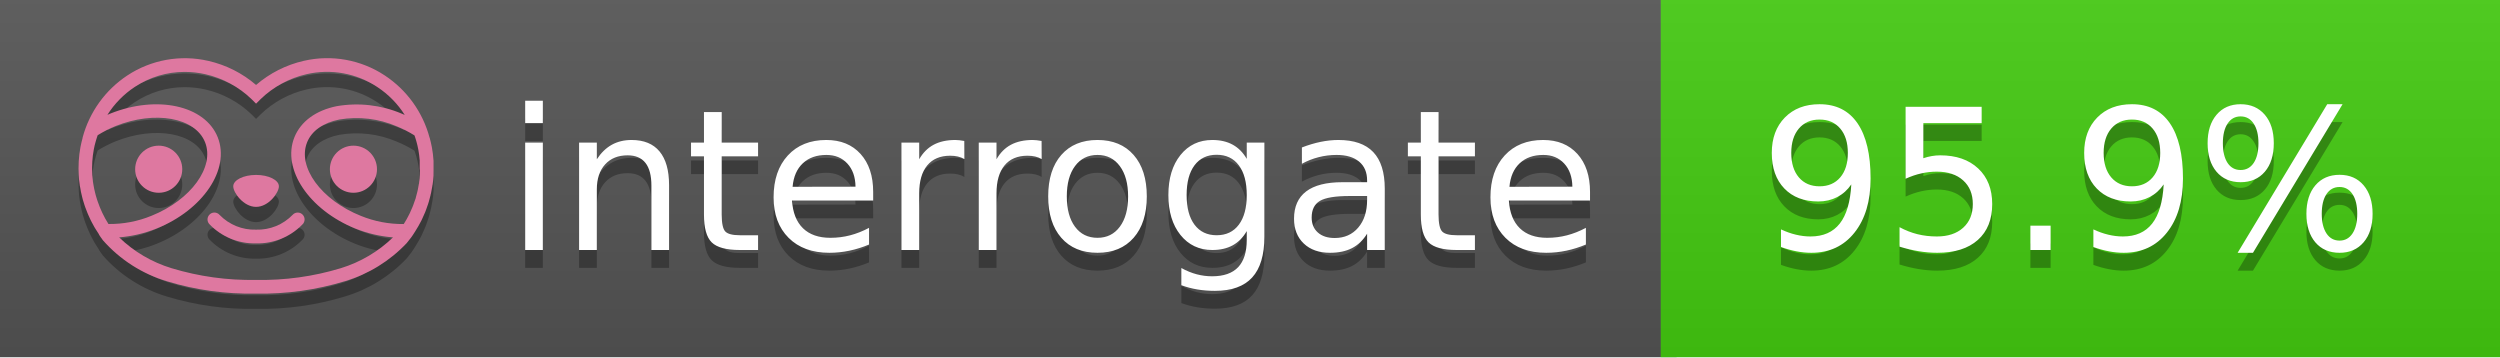
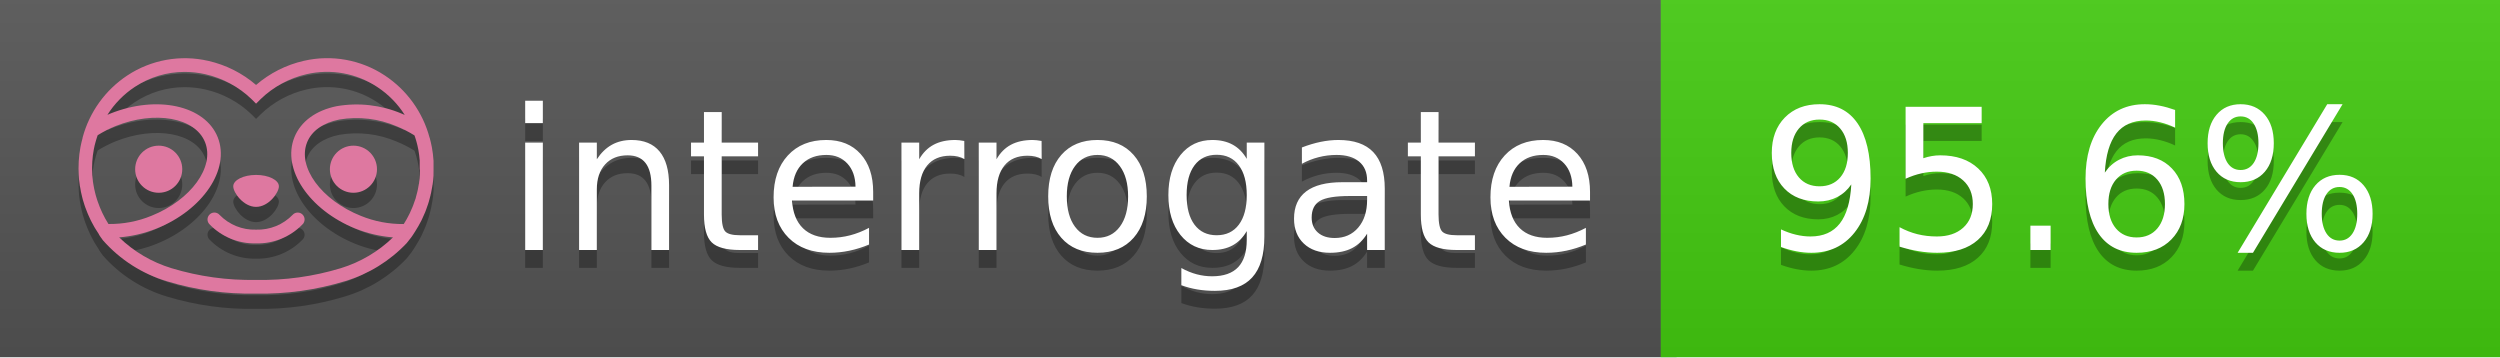
<svg xmlns="http://www.w3.org/2000/svg" width="140" height="20" viewBox="0 0 140 20" version="1.1" xml:space="preserve" style="fill-rule:evenodd;clip-rule:evenodd;stroke-linejoin:round;stroke-miterlimit:2;">
  <g transform="matrix(1,0,0,1,22,0)">
    <g id="backgrounds" transform="matrix(1.32789,0,0,1,-22.3892,0)">
      <rect x="0" y="0" width="71" height="20" style="fill:rgb(85,85,85);" />
    </g>
    <rect x="71" y="0" width="47" height="20" data-interrogate="color" style="fill:#4c1" />
    <g transform="matrix(1.19746,0,0,1,-22.3744,-4.85723e-16)">
      <rect x="0" y="0" width="118" height="20" style="fill:url(#_Linear1);" />
    </g>
  </g>
  <g fill="#fff" text-anchor="middle" font-family="DejaVu Sans,Verdana,Geneva,sans-serif" font-size="110">
    <text x="590" y="150" fill="#010101" fill-opacity=".3" transform="scale(.1)" textLength="610">interrogate</text>
    <text x="590" y="140" transform="scale(.1)" textLength="610">interrogate</text>
-     <text x="1160" y="150" fill="#010101" fill-opacity=".3" transform="scale(.1)" textLength="370" data-interrogate="result">95.9%</text>
-     <text x="1160" y="140" transform="scale(.1)" textLength="370" data-interrogate="result">95.9%</text>
+     <text x="1160" y="150" fill="#010101" fill-opacity=".3" transform="scale(.1)" textLength="370" data-interrogate="result">95.6%</text>
+     <text x="1160" y="140" transform="scale(.1)" textLength="370" data-interrogate="result">95.6%</text>
  </g>
  <g id="logo-shadow" transform="matrix(0.854876,0,0,0.854876,-6.73514,1.732)">
    <g transform="matrix(0.299012,0,0,0.299012,9.70229,-6.68582)">
      <path d="M50,64.25C52.76,64.25 55,61.13 55,59.75C55,58.37 52.76,57.25 50,57.25C47.24,57.25 45,58.37 45,59.75C45,61.13 47.24,64.25 50,64.25Z" style="fill:rgb(1,1,1);fill-opacity:0.3;fill-rule:nonzero;" />
    </g>
    <g transform="matrix(0.299012,0,0,0.299012,9.70229,-6.68582)">
      <path d="M88,49.05C86.506,43.475 83.018,38.638 78.2,35.46C72.969,32.002 66.539,30.844 60.43,32.26C56.576,33.145 52.995,34.958 50,37.54C46.998,34.958 43.411,33.149 39.55,32.27C33.441,30.853 27.011,32.011 21.78,35.47C16.97,38.652 13.489,43.489 12,49.06L12,49.13C11.82,49.79 11.66,50.46 11.53,51.13C11.146,53.207 11.021,55.323 11.16,57.43C11.16,58.03 11.26,58.63 11.34,59.23C11.34,59.51 11.43,59.79 11.48,60.07C11.53,60.35 11.58,60.68 11.64,60.98C11.7,61.28 11.8,61.69 11.89,62.05C11.98,62.41 11.99,62.47 12.05,62.68C12.16,63.07 12.28,63.46 12.41,63.84L12.58,64.34C12.72,64.74 12.88,65.14 13.04,65.53L13.23,65.98C13.403,66.373 13.583,66.767 13.77,67.16L13.99,67.59C14.19,67.97 14.39,68.35 14.61,68.73L14.87,69.15C15.1,69.52 15.33,69.89 15.58,70.26L15.58,70.32L15.99,70.93C16.14,71.14 16.29,71.36 16.45,71.57C20.206,75.83 25.086,78.95 30.53,80.57C36.839,82.48 43.41,83.385 50,83.25C56.599,83.374 63.177,82.456 69.49,80.53C74.644,78.978 79.303,76.102 83,72.19C83.34,71.78 83.65,71.35 84,70.92L84.18,70.66L84.33,70.44L84.41,70.32C84.55,70.12 84.67,69.9 84.81,69.7C85.07,69.3 85.32,68.89 85.55,68.48C85.78,68.07 86.02,67.65 86.23,67.22C86.31,67.05 86.39,66.88 86.47,66.7C86.67,66.28 86.85,65.87 87.03,65.44L87.23,64.92C87.397,64.487 87.55,64.05 87.69,63.61L87.85,63.09C87.98,62.64 88.1,62.19 88.21,61.74C88.21,61.57 88.3,61.39 88.33,61.22C88.43,60.75 88.52,60.22 88.6,59.79C88.6,59.64 88.66,59.49 88.68,59.33C88.77,58.71 88.84,58.08 88.88,57.45L88.88,54.17C88.817,53.164 88.693,52.162 88.51,51.17C88.38,50.5 88.23,49.84 88.05,49.17L88,49.05ZM85.89,56.44L85.89,57.23C85.89,57.78 85.79,58.32 85.72,58.86C85.72,59.01 85.72,59.15 85.65,59.3C85.59,59.7 85.51,60.11 85.43,60.51L85.32,60.99C85.23,61.38 85.12,61.77 85.01,62.16C85.01,62.31 84.93,62.46 84.88,62.6C84.74,63.04 84.59,63.47 84.42,63.9L84.27,64.28C84.1,64.71 83.91,65.14 83.71,65.56C83.51,65.98 83.43,66.12 83.28,66.4L83.01,66.91C82.83,67.223 82.643,67.537 82.45,67.85L82.35,68.01C79.121,68.047 75.918,67.434 72.93,66.21C64.27,62.74 59,55.52 61.18,50.11C62.18,47.6 64.7,45.82 68.26,45.11C72.489,44.395 76.835,44.908 80.78,46.59C82.141,47.144 83.453,47.813 84.7,48.59C84.76,48.76 84.82,48.93 84.88,49.1C84.94,49.27 85.05,49.63 85.12,49.9C85.28,50.5 85.44,51.1 85.55,51.73C85.691,52.507 85.792,53.292 85.85,54.08L85.85,55.89C85.85,56.12 85.91,56.25 85.91,56.45L85.89,56.44ZM17.66,68C16.668,66.435 15.869,64.756 15.28,63L15.17,62.68C15.06,62.35 14.96,62.01 14.87,61.68C14.823,61.493 14.777,61.31 14.73,61.13C14.66,60.84 14.59,60.55 14.53,60.27C14.47,59.99 14.43,59.72 14.38,59.44C14.33,59.16 14.3,59 14.27,58.78C14.2,58.27 14.15,57.78 14.11,57.23L14.11,57.03C14.008,55.236 14.122,53.437 14.45,51.67C14.56,51.06 14.71,50.46 14.88,49.87C14.96,49.59 15.04,49.32 15.13,49.05C15.22,48.78 15.24,48.72 15.3,48.55C16.548,47.774 17.859,47.105 19.22,46.55C27.86,43.09 36.65,44.67 38.82,50.08C40.99,55.49 35.73,62.74 27.09,66.2C24.101,67.431 20.893,68.043 17.66,68ZM68.57,77.68C62.554,79.508 56.287,80.376 50,80.25C43.737,80.37 37.495,79.506 31.5,77.69C27.185,76.38 23.243,74.062 20,70.93C22.815,70.706 25.58,70.055 28.2,69C38.37,64.92 44.39,56 41.6,49C38.81,42 28.27,39.72 18.1,43.8L17.43,44.09C18.973,41.648 21.019,39.561 23.43,37.97C26.671,35.824 30.473,34.68 34.36,34.68C35.884,34.681 37.404,34.852 38.89,35.19C42.694,36.049 46.191,37.935 49,40.64L50,41.64L51,40.64C53.797,37.937 57.279,36.049 61.07,35.18C66.402,33.947 72.014,34.968 76.57,38C78.98,39.588 81.026,41.671 82.57,44.11L81.9,43.82C77.409,41.921 72.464,41.355 67.66,42.19C63.08,43.12 59.79,45.54 58.39,49.02C55.6,55.97 61.62,64.94 71.79,69.02C74.414,70.07 77.182,70.714 80,70.93C76.776,74.05 72.859,76.363 68.57,77.68Z" style="fill:rgb(1,1,1);fill-opacity:0.3;fill-rule:nonzero;" />
    </g>
    <g transform="matrix(0.299012,0,0,0.299012,9.70229,-6.68582)">
      <circle cx="71.33" cy="56" r="5.16" style="fill:rgb(1,1,1);fill-opacity:0.3;" />
    </g>
    <g transform="matrix(0.299012,0,0,0.299012,9.70229,-6.68582)">
      <circle cx="28.67" cy="56" r="5.16" style="fill:rgb(1,1,1);fill-opacity:0.3;" />
    </g>
    <g transform="matrix(0.299012,0,0,0.299012,9.70229,-6.68582)">
      <path d="M58,66C55.912,68.161 53.003,69.339 50,69.24C46.997,69.339 44.088,68.161 42,66C41.714,65.677 41.302,65.491 40.87,65.491C40.042,65.491 39.361,66.172 39.361,67C39.361,67.368 39.496,67.724 39.74,68C42.403,70.804 46.134,72.35 50,72.25C53.862,72.347 57.59,70.802 60.25,68C60.495,67.725 60.63,67.369 60.63,67C60.63,66.174 59.951,65.495 59.125,65.495C58.695,65.495 58.285,65.679 58,66Z" style="fill:rgb(1,1,1);fill-opacity:0.3;fill-rule:nonzero;" />
    </g>
  </g>
  <g id="logo-pink" transform="matrix(0.854876,0,0,0.854876,-6.73514,0.877124)">
    <g transform="matrix(0.299012,0,0,0.299012,9.70229,-6.68582)">
      <path d="M50,64.25C52.76,64.25 55,61.13 55,59.75C55,58.37 52.76,57.25 50,57.25C47.24,57.25 45,58.37 45,59.75C45,61.13 47.24,64.25 50,64.25Z" style="fill:rgb(222,120,160);fill-rule:nonzero;" />
    </g>
    <g transform="matrix(0.299012,0,0,0.299012,9.70229,-6.68582)">
      <path d="M88,49.05C86.506,43.475 83.018,38.638 78.2,35.46C72.969,32.002 66.539,30.844 60.43,32.26C56.576,33.145 52.995,34.958 50,37.54C46.998,34.958 43.411,33.149 39.55,32.27C33.441,30.853 27.011,32.011 21.78,35.47C16.97,38.652 13.489,43.489 12,49.06L12,49.13C11.82,49.79 11.66,50.46 11.53,51.13C11.146,53.207 11.021,55.323 11.16,57.43C11.16,58.03 11.26,58.63 11.34,59.23C11.34,59.51 11.43,59.79 11.48,60.07C11.53,60.35 11.58,60.68 11.64,60.98C11.7,61.28 11.8,61.69 11.89,62.05C11.98,62.41 11.99,62.47 12.05,62.68C12.16,63.07 12.28,63.46 12.41,63.84L12.58,64.34C12.72,64.74 12.88,65.14 13.04,65.53L13.23,65.98C13.403,66.373 13.583,66.767 13.77,67.16L13.99,67.59C14.19,67.97 14.39,68.35 14.61,68.73L14.87,69.15C15.1,69.52 15.33,69.89 15.58,70.26L15.58,70.32L15.99,70.93C16.14,71.14 16.29,71.36 16.45,71.57C20.206,75.83 25.086,78.95 30.53,80.57C36.839,82.48 43.41,83.385 50,83.25C56.599,83.374 63.177,82.456 69.49,80.53C74.644,78.978 79.303,76.102 83,72.19C83.34,71.78 83.65,71.35 84,70.92L84.18,70.66L84.33,70.44L84.41,70.32C84.55,70.12 84.67,69.9 84.81,69.7C85.07,69.3 85.32,68.89 85.55,68.48C85.78,68.07 86.02,67.65 86.23,67.22C86.31,67.05 86.39,66.88 86.47,66.7C86.67,66.28 86.85,65.87 87.03,65.44L87.23,64.92C87.397,64.487 87.55,64.05 87.69,63.61L87.85,63.09C87.98,62.64 88.1,62.19 88.21,61.74C88.21,61.57 88.3,61.39 88.33,61.22C88.43,60.75 88.52,60.22 88.6,59.79C88.6,59.64 88.66,59.49 88.68,59.33C88.77,58.71 88.84,58.08 88.88,57.45L88.88,54.17C88.817,53.164 88.693,52.162 88.51,51.17C88.38,50.5 88.23,49.84 88.05,49.17L88,49.05ZM85.89,56.44L85.89,57.23C85.89,57.78 85.79,58.32 85.72,58.86C85.72,59.01 85.72,59.15 85.65,59.3C85.59,59.7 85.51,60.11 85.43,60.51L85.32,60.99C85.23,61.38 85.12,61.77 85.01,62.16C85.01,62.31 84.93,62.46 84.88,62.6C84.74,63.04 84.59,63.47 84.42,63.9L84.27,64.28C84.1,64.71 83.91,65.14 83.71,65.56C83.51,65.98 83.43,66.12 83.28,66.4L83.01,66.91C82.83,67.223 82.643,67.537 82.45,67.85L82.35,68.01C79.121,68.047 75.918,67.434 72.93,66.21C64.27,62.74 59,55.52 61.18,50.11C62.18,47.6 64.7,45.82 68.26,45.11C72.489,44.395 76.835,44.908 80.78,46.59C82.141,47.144 83.453,47.813 84.7,48.59C84.76,48.76 84.82,48.93 84.88,49.1C84.94,49.27 85.05,49.63 85.12,49.9C85.28,50.5 85.44,51.1 85.55,51.73C85.691,52.507 85.792,53.292 85.85,54.08L85.85,55.89C85.85,56.12 85.91,56.25 85.91,56.45L85.89,56.44ZM17.66,68C16.668,66.435 15.869,64.756 15.28,63L15.17,62.68C15.06,62.35 14.96,62.01 14.87,61.68C14.823,61.493 14.777,61.31 14.73,61.13C14.66,60.84 14.59,60.55 14.53,60.27C14.47,59.99 14.43,59.72 14.38,59.44C14.33,59.16 14.3,59 14.27,58.78C14.2,58.27 14.15,57.78 14.11,57.23L14.11,57.03C14.008,55.236 14.122,53.437 14.45,51.67C14.56,51.06 14.71,50.46 14.88,49.87C14.96,49.59 15.04,49.32 15.13,49.05C15.22,48.78 15.24,48.72 15.3,48.55C16.548,47.774 17.859,47.105 19.22,46.55C27.86,43.09 36.65,44.67 38.82,50.08C40.99,55.49 35.73,62.74 27.09,66.2C24.101,67.431 20.893,68.043 17.66,68ZM68.57,77.68C62.554,79.508 56.287,80.376 50,80.25C43.737,80.37 37.495,79.506 31.5,77.69C27.185,76.38 23.243,74.062 20,70.93C22.815,70.706 25.58,70.055 28.2,69C38.37,64.92 44.39,56 41.6,49C38.81,42 28.27,39.72 18.1,43.8L17.43,44.09C18.973,41.648 21.019,39.561 23.43,37.97C26.671,35.824 30.473,34.68 34.36,34.68C35.884,34.681 37.404,34.852 38.89,35.19C42.694,36.049 46.191,37.935 49,40.64L50,41.64L51,40.64C53.797,37.937 57.279,36.049 61.07,35.18C66.402,33.947 72.014,34.968 76.57,38C78.98,39.588 81.026,41.671 82.57,44.11L81.9,43.82C77.409,41.921 72.464,41.355 67.66,42.19C63.08,43.12 59.79,45.54 58.39,49.02C55.6,55.97 61.62,64.94 71.79,69.02C74.414,70.07 77.182,70.714 80,70.93C76.776,74.05 72.859,76.363 68.57,77.68Z" style="fill:rgb(222,120,160);fill-rule:nonzero;" />
    </g>
    <g transform="matrix(0.299012,0,0,0.299012,9.70229,-6.68582)">
      <circle cx="71.33" cy="56" r="5.16" style="fill:rgb(222,120,160);" />
    </g>
    <g transform="matrix(0.299012,0,0,0.299012,9.70229,-6.68582)">
      <circle cx="28.67" cy="56" r="5.16" style="fill:rgb(222,120,160);" />
    </g>
    <g transform="matrix(0.299012,0,0,0.299012,9.70229,-6.68582)">
      <path d="M58,66C55.912,68.161 53.003,69.339 50,69.24C46.997,69.339 44.088,68.161 42,66C41.714,65.677 41.302,65.491 40.87,65.491C40.042,65.491 39.361,66.172 39.361,67C39.361,67.368 39.496,67.724 39.74,68C42.403,70.804 46.134,72.35 50,72.25C53.862,72.347 57.59,70.802 60.25,68C60.495,67.725 60.63,67.369 60.63,67C60.63,66.174 59.951,65.495 59.125,65.495C58.695,65.495 58.285,65.679 58,66Z" style="fill:rgb(222,120,160);fill-rule:nonzero;" />
    </g>
  </g>
  <defs>
    <linearGradient id="_Linear1" x1="0" y1="0" x2="1" y2="0" gradientUnits="userSpaceOnUse" gradientTransform="matrix(1.22465e-15,20,-20,1.22465e-15,0,0)">
      <stop offset="0" style="stop-color:rgb(187,187,187);stop-opacity:0.1" />
      <stop offset="1" style="stop-color:black;stop-opacity:0.1" />
    </linearGradient>
  </defs>
</svg>
